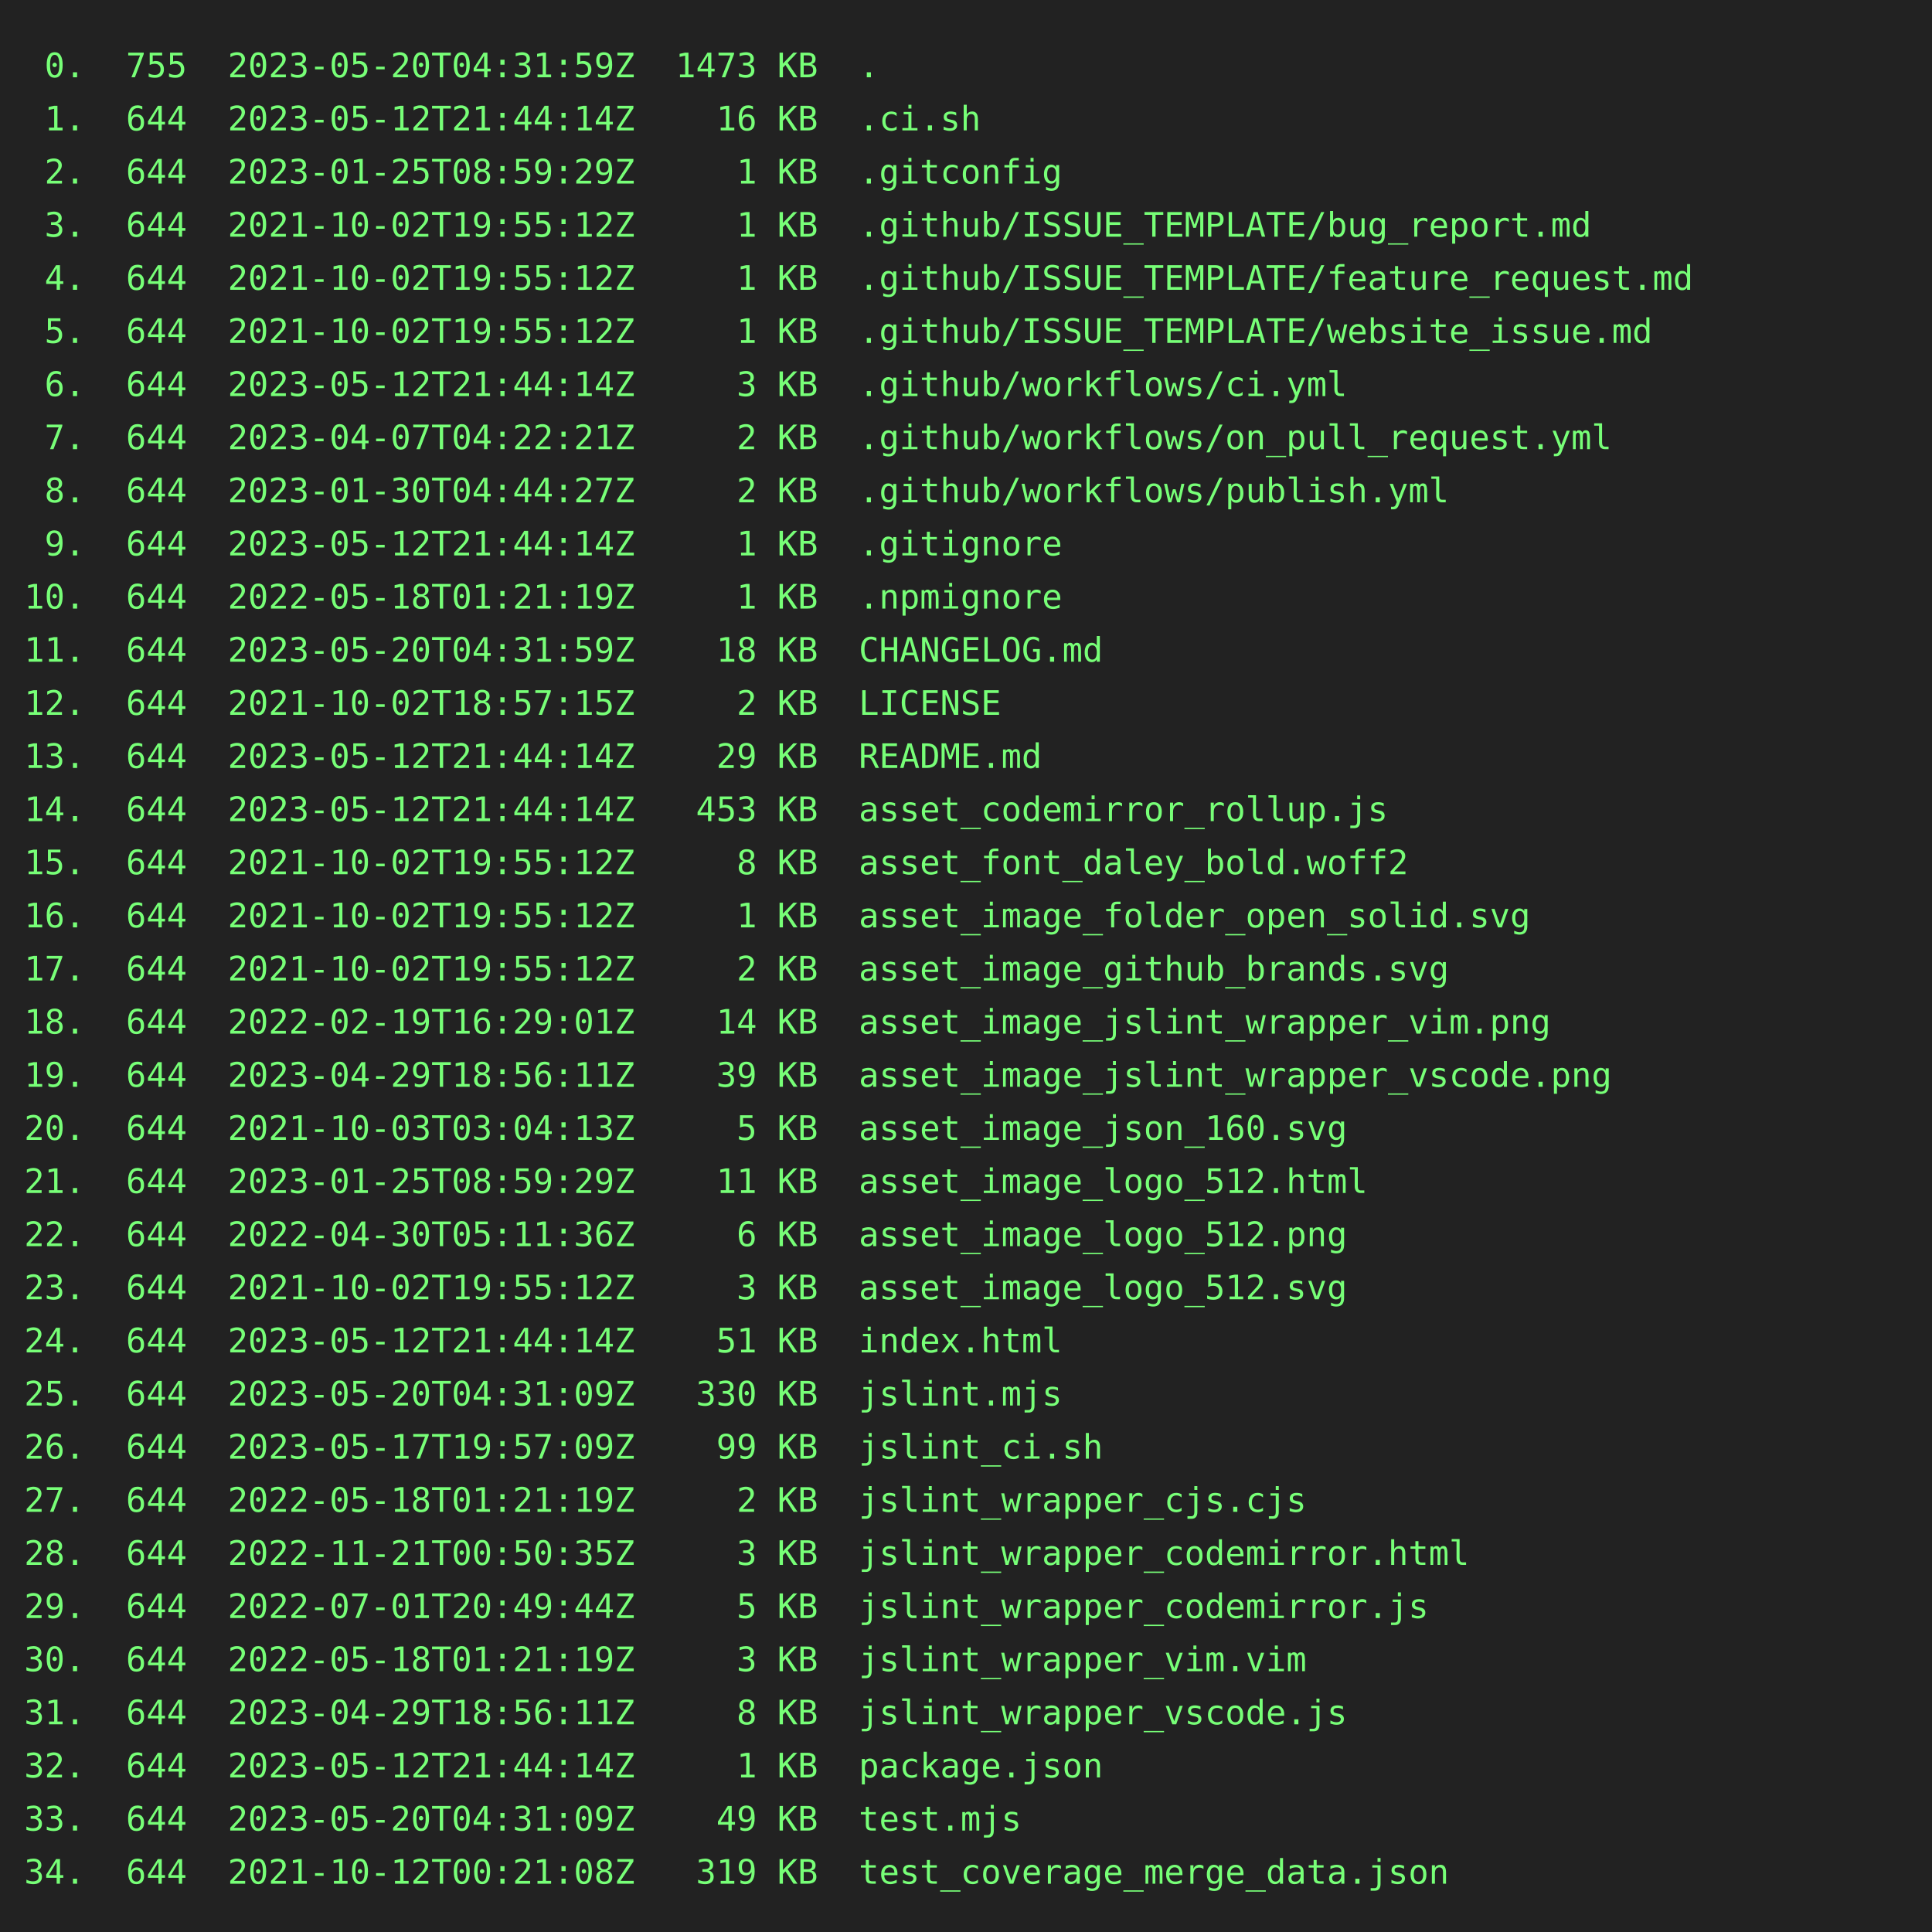
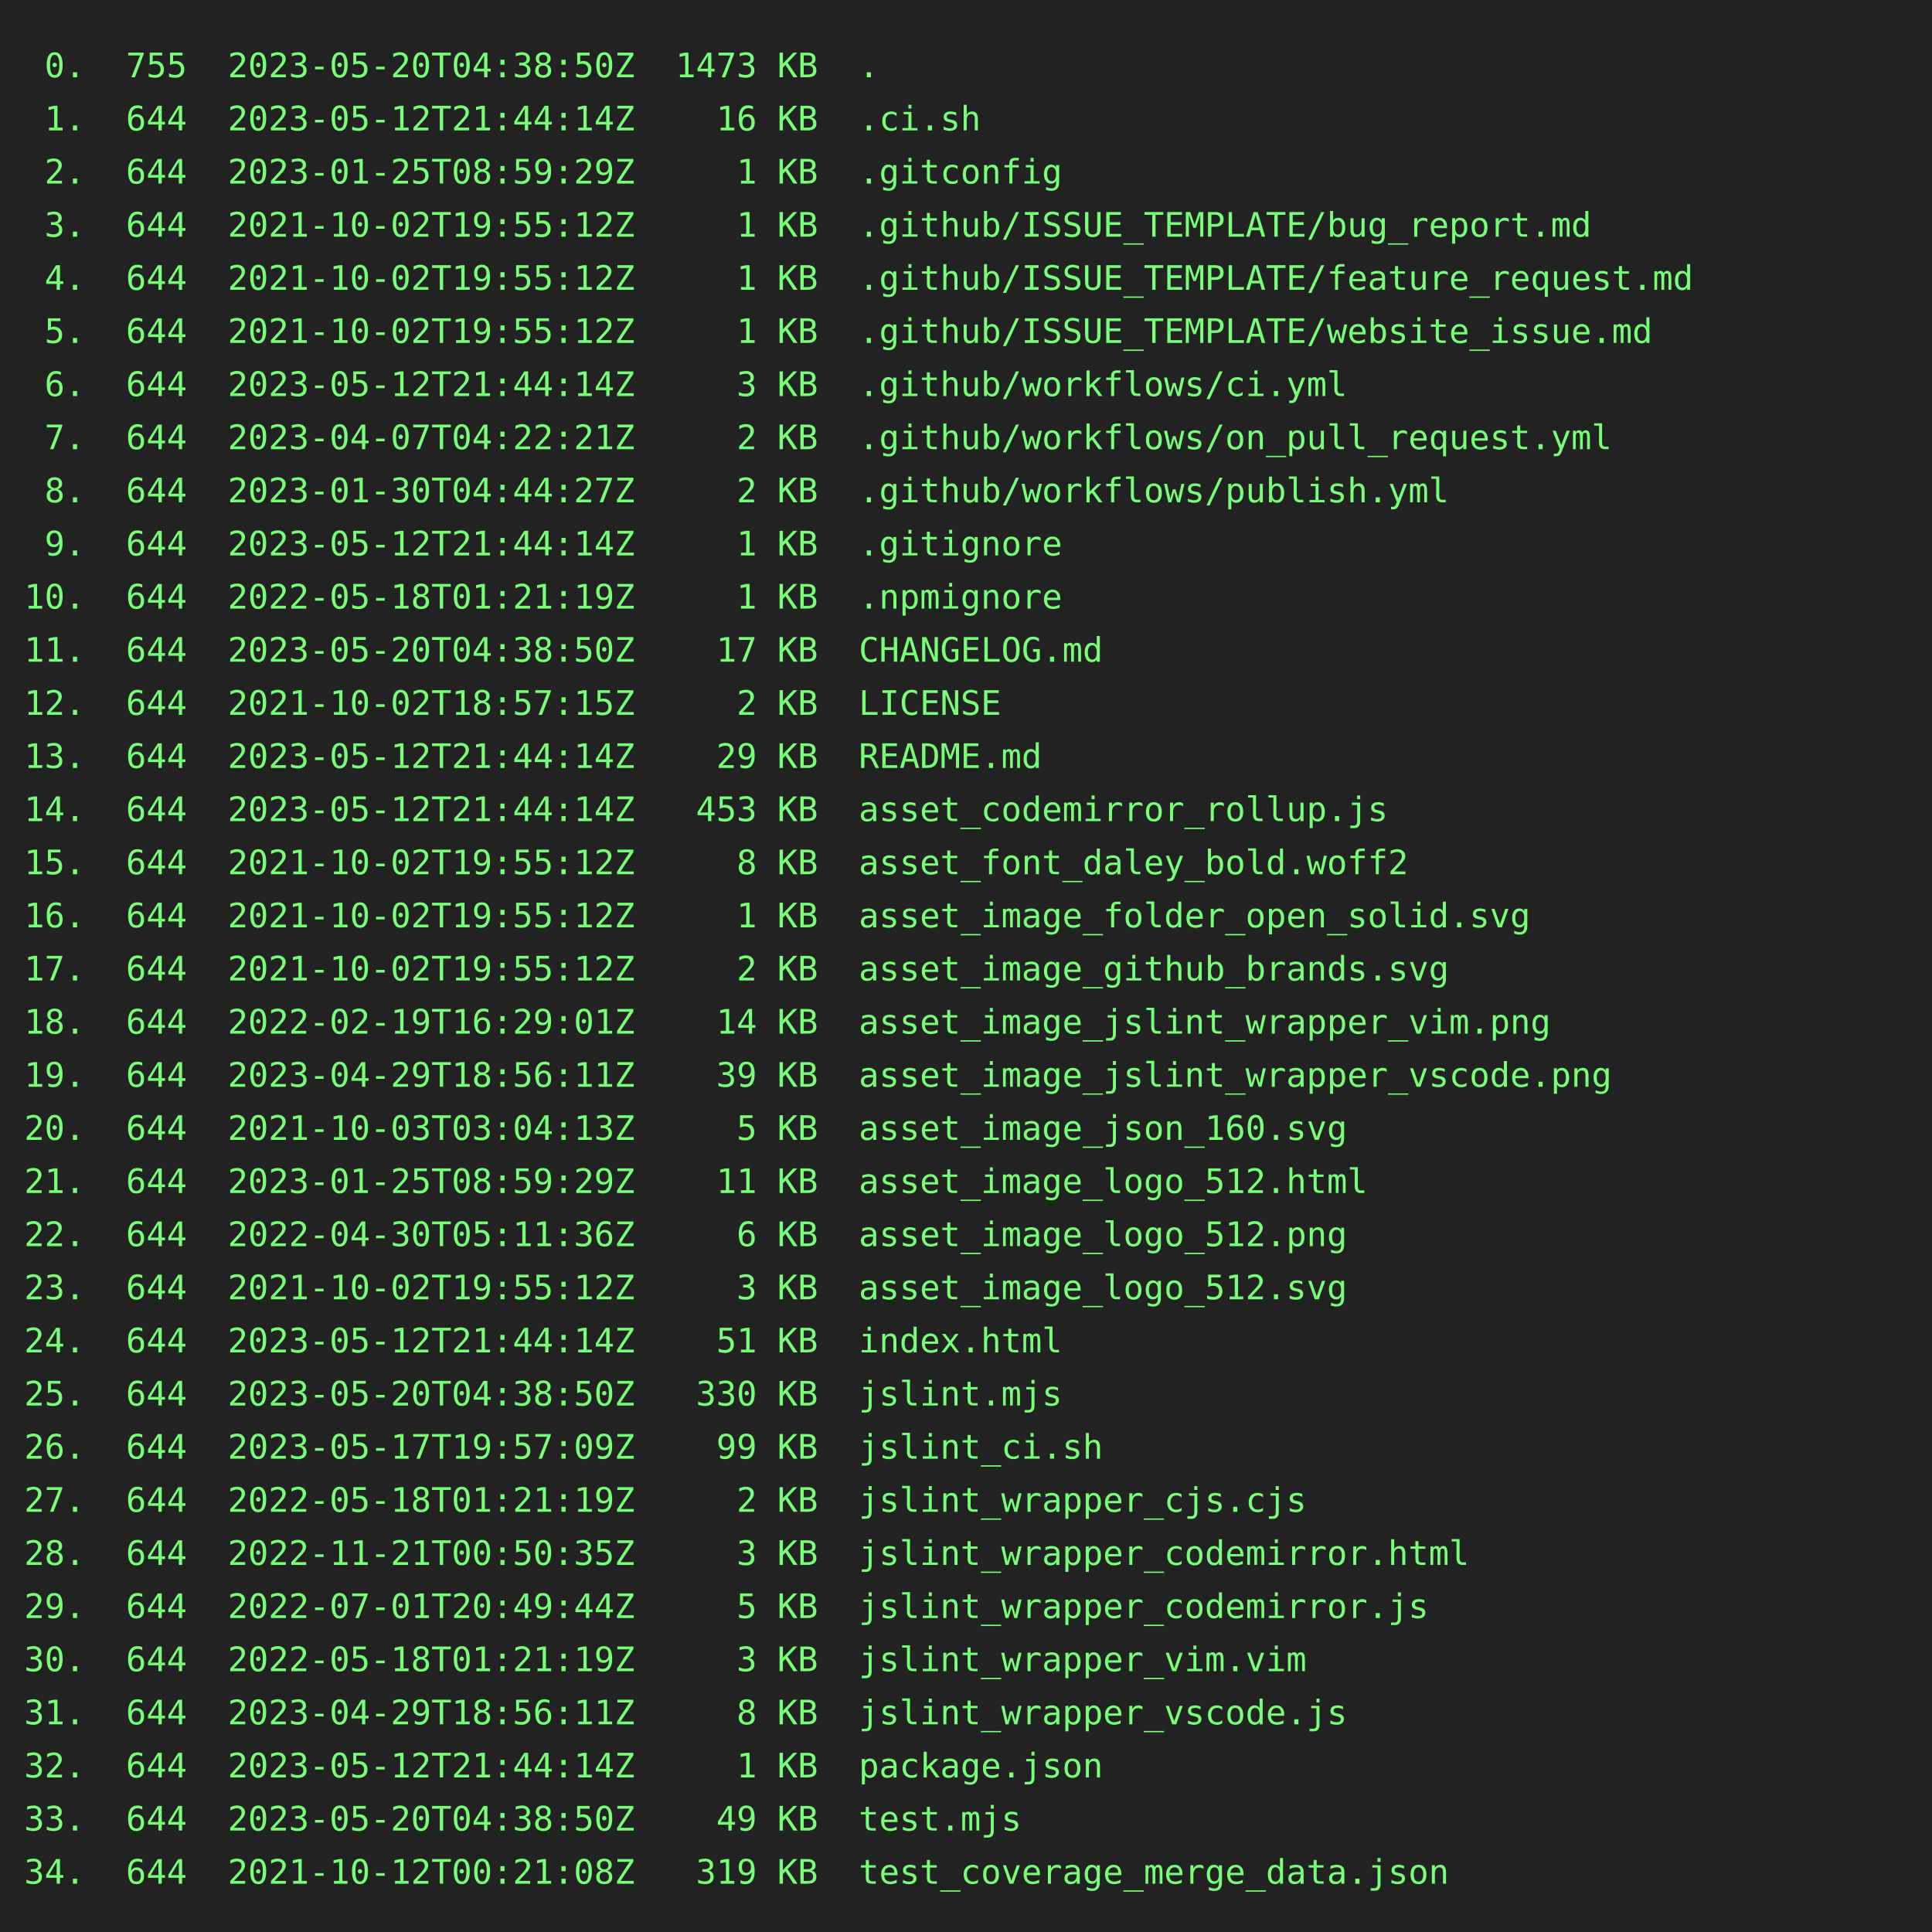
<svg xmlns="http://www.w3.org/2000/svg" height="800" width="800">
  <rect height="800" fill="#222" width="800" />
  <text fill="#7f7" font-family="consolas, menlo, monospace" font-size="14" xml:space="preserve">
-     <tspan lengthAdjust="spacingAndGlyphs" textLength="768" x="10" y="32"> 0.  755  2023-05-20T04:31:59Z  1473 KB  .                                                       </tspan>
+     <tspan lengthAdjust="spacingAndGlyphs" textLength="768" x="10" y="32"> 0.  755  2023-05-20T04:38:50Z  1473 KB  .                                                       </tspan>
    <tspan lengthAdjust="spacingAndGlyphs" textLength="768" x="10" y="54"> 1.  644  2023-05-12T21:44:14Z    16 KB  .ci.sh                                                  </tspan>
    <tspan lengthAdjust="spacingAndGlyphs" textLength="768" x="10" y="76"> 2.  644  2023-01-25T08:59:29Z     1 KB  .gitconfig                                              </tspan>
    <tspan lengthAdjust="spacingAndGlyphs" textLength="768" x="10" y="98"> 3.  644  2021-10-02T19:55:12Z     1 KB  .github/ISSUE_TEMPLATE/bug_report.md                    </tspan>
    <tspan lengthAdjust="spacingAndGlyphs" textLength="768" x="10" y="120"> 4.  644  2021-10-02T19:55:12Z     1 KB  .github/ISSUE_TEMPLATE/feature_request.md               </tspan>
    <tspan lengthAdjust="spacingAndGlyphs" textLength="768" x="10" y="142"> 5.  644  2021-10-02T19:55:12Z     1 KB  .github/ISSUE_TEMPLATE/website_issue.md                 </tspan>
    <tspan lengthAdjust="spacingAndGlyphs" textLength="768" x="10" y="164"> 6.  644  2023-05-12T21:44:14Z     3 KB  .github/workflows/ci.yml                                </tspan>
    <tspan lengthAdjust="spacingAndGlyphs" textLength="768" x="10" y="186"> 7.  644  2023-04-07T04:22:21Z     2 KB  .github/workflows/on_pull_request.yml                   </tspan>
    <tspan lengthAdjust="spacingAndGlyphs" textLength="768" x="10" y="208"> 8.  644  2023-01-30T04:44:27Z     2 KB  .github/workflows/publish.yml                           </tspan>
    <tspan lengthAdjust="spacingAndGlyphs" textLength="768" x="10" y="230"> 9.  644  2023-05-12T21:44:14Z     1 KB  .gitignore                                              </tspan>
    <tspan lengthAdjust="spacingAndGlyphs" textLength="768" x="10" y="252">10.  644  2022-05-18T01:21:19Z     1 KB  .npmignore                                              </tspan>
-     <tspan lengthAdjust="spacingAndGlyphs" textLength="768" x="10" y="274">11.  644  2023-05-20T04:31:59Z    18 KB  CHANGELOG.md                                            </tspan>
+     <tspan lengthAdjust="spacingAndGlyphs" textLength="768" x="10" y="274">11.  644  2023-05-20T04:38:50Z    17 KB  CHANGELOG.md                                            </tspan>
    <tspan lengthAdjust="spacingAndGlyphs" textLength="768" x="10" y="296">12.  644  2021-10-02T18:57:15Z     2 KB  LICENSE                                                 </tspan>
    <tspan lengthAdjust="spacingAndGlyphs" textLength="768" x="10" y="318">13.  644  2023-05-12T21:44:14Z    29 KB  README.md                                               </tspan>
    <tspan lengthAdjust="spacingAndGlyphs" textLength="768" x="10" y="340">14.  644  2023-05-12T21:44:14Z   453 KB  asset_codemirror_rollup.js                              </tspan>
    <tspan lengthAdjust="spacingAndGlyphs" textLength="768" x="10" y="362">15.  644  2021-10-02T19:55:12Z     8 KB  asset_font_daley_bold.woff2                             </tspan>
    <tspan lengthAdjust="spacingAndGlyphs" textLength="768" x="10" y="384">16.  644  2021-10-02T19:55:12Z     1 KB  asset_image_folder_open_solid.svg                       </tspan>
    <tspan lengthAdjust="spacingAndGlyphs" textLength="768" x="10" y="406">17.  644  2021-10-02T19:55:12Z     2 KB  asset_image_github_brands.svg                           </tspan>
    <tspan lengthAdjust="spacingAndGlyphs" textLength="768" x="10" y="428">18.  644  2022-02-19T16:29:01Z    14 KB  asset_image_jslint_wrapper_vim.png                      </tspan>
    <tspan lengthAdjust="spacingAndGlyphs" textLength="768" x="10" y="450">19.  644  2023-04-29T18:56:11Z    39 KB  asset_image_jslint_wrapper_vscode.png                   </tspan>
    <tspan lengthAdjust="spacingAndGlyphs" textLength="768" x="10" y="472">20.  644  2021-10-03T03:04:13Z     5 KB  asset_image_json_160.svg                                </tspan>
    <tspan lengthAdjust="spacingAndGlyphs" textLength="768" x="10" y="494">21.  644  2023-01-25T08:59:29Z    11 KB  asset_image_logo_512.html                               </tspan>
    <tspan lengthAdjust="spacingAndGlyphs" textLength="768" x="10" y="516">22.  644  2022-04-30T05:11:36Z     6 KB  asset_image_logo_512.png                                </tspan>
    <tspan lengthAdjust="spacingAndGlyphs" textLength="768" x="10" y="538">23.  644  2021-10-02T19:55:12Z     3 KB  asset_image_logo_512.svg                                </tspan>
    <tspan lengthAdjust="spacingAndGlyphs" textLength="768" x="10" y="560">24.  644  2023-05-12T21:44:14Z    51 KB  index.html                                              </tspan>
-     <tspan lengthAdjust="spacingAndGlyphs" textLength="768" x="10" y="582">25.  644  2023-05-20T04:31:09Z   330 KB  jslint.mjs                                              </tspan>
+     <tspan lengthAdjust="spacingAndGlyphs" textLength="768" x="10" y="582">25.  644  2023-05-20T04:38:50Z   330 KB  jslint.mjs                                              </tspan>
    <tspan lengthAdjust="spacingAndGlyphs" textLength="768" x="10" y="604">26.  644  2023-05-17T19:57:09Z    99 KB  jslint_ci.sh                                            </tspan>
    <tspan lengthAdjust="spacingAndGlyphs" textLength="768" x="10" y="626">27.  644  2022-05-18T01:21:19Z     2 KB  jslint_wrapper_cjs.cjs                                  </tspan>
    <tspan lengthAdjust="spacingAndGlyphs" textLength="768" x="10" y="648">28.  644  2022-11-21T00:50:35Z     3 KB  jslint_wrapper_codemirror.html                          </tspan>
    <tspan lengthAdjust="spacingAndGlyphs" textLength="768" x="10" y="670">29.  644  2022-07-01T20:49:44Z     5 KB  jslint_wrapper_codemirror.js                            </tspan>
    <tspan lengthAdjust="spacingAndGlyphs" textLength="768" x="10" y="692">30.  644  2022-05-18T01:21:19Z     3 KB  jslint_wrapper_vim.vim                                  </tspan>
    <tspan lengthAdjust="spacingAndGlyphs" textLength="768" x="10" y="714">31.  644  2023-04-29T18:56:11Z     8 KB  jslint_wrapper_vscode.js                                </tspan>
    <tspan lengthAdjust="spacingAndGlyphs" textLength="768" x="10" y="736">32.  644  2023-05-12T21:44:14Z     1 KB  package.json                                            </tspan>
-     <tspan lengthAdjust="spacingAndGlyphs" textLength="768" x="10" y="758">33.  644  2023-05-20T04:31:09Z    49 KB  test.mjs                                                </tspan>
+     <tspan lengthAdjust="spacingAndGlyphs" textLength="768" x="10" y="758">33.  644  2023-05-20T04:38:50Z    49 KB  test.mjs                                                </tspan>
    <tspan lengthAdjust="spacingAndGlyphs" textLength="768" x="10" y="780">34.  644  2021-10-12T00:21:08Z   319 KB  test_coverage_merge_data.json                           </tspan>
  </text>
</svg>
